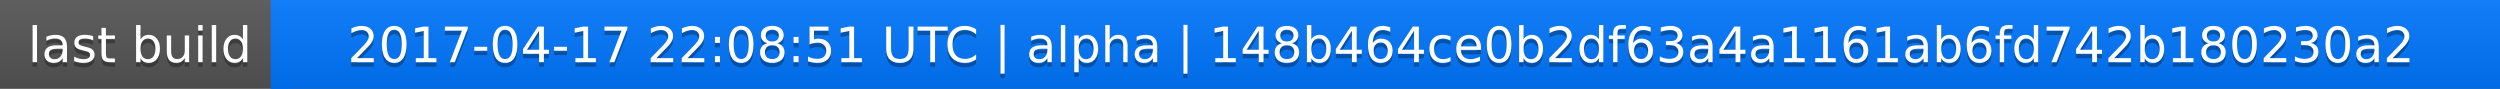
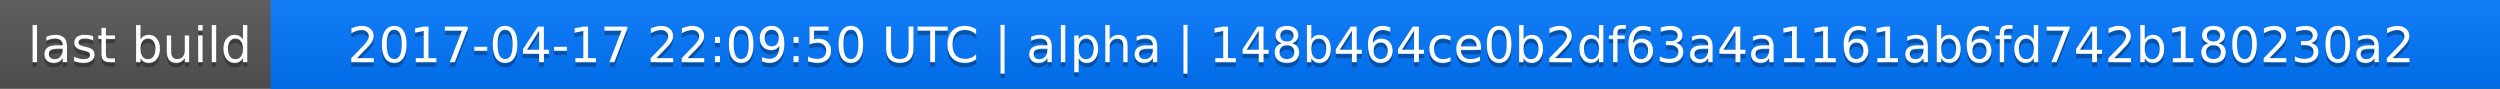
<svg xmlns="http://www.w3.org/2000/svg" width="563" height="20">
  <linearGradient id="a" x2="0" y2="100%">
    <stop offset="0" stop-color="#bbb" stop-opacity=".1" />
    <stop offset="1" stop-opacity=".1" />
  </linearGradient>
  <rect rx="0" width="563" height="20" fill="#555" />
  <rect rx="0" x="61" width="502" height="20" fill="#07f" />
  <path fill="#07f" d="M61 0h4v20h-4z" />
  <rect rx="0" width="563" height="20" fill="url(#a)" />
  <g fill="#fff" text-anchor="middle" font-family="DejaVu Sans,Verdana,Geneva,sans-serif" font-size="11">
    <text x="31.5" y="15" fill="#010101" fill-opacity=".3">last build</text>
    <text x="31.5" y="14">last build</text>
-     <text x="311" y="15" fill="#010101" fill-opacity=".3">2017-04-17 22:08:51 UTC | alpha | 148b464ce0b2df63a4a1161ab6fd742b180230a2</text>
-     <text x="311" y="14">2017-04-17 22:08:51 UTC | alpha | 148b464ce0b2df63a4a1161ab6fd742b180230a2</text>
+     <text x="311" y="15" fill="#010101" fill-opacity=".3">2017-04-17 22:09:50 UTC | alpha | 148b464ce0b2df63a4a1161ab6fd742b180230a2</text>
+     <text x="311" y="14">2017-04-17 22:09:50 UTC | alpha | 148b464ce0b2df63a4a1161ab6fd742b180230a2</text>
  </g>
</svg>
